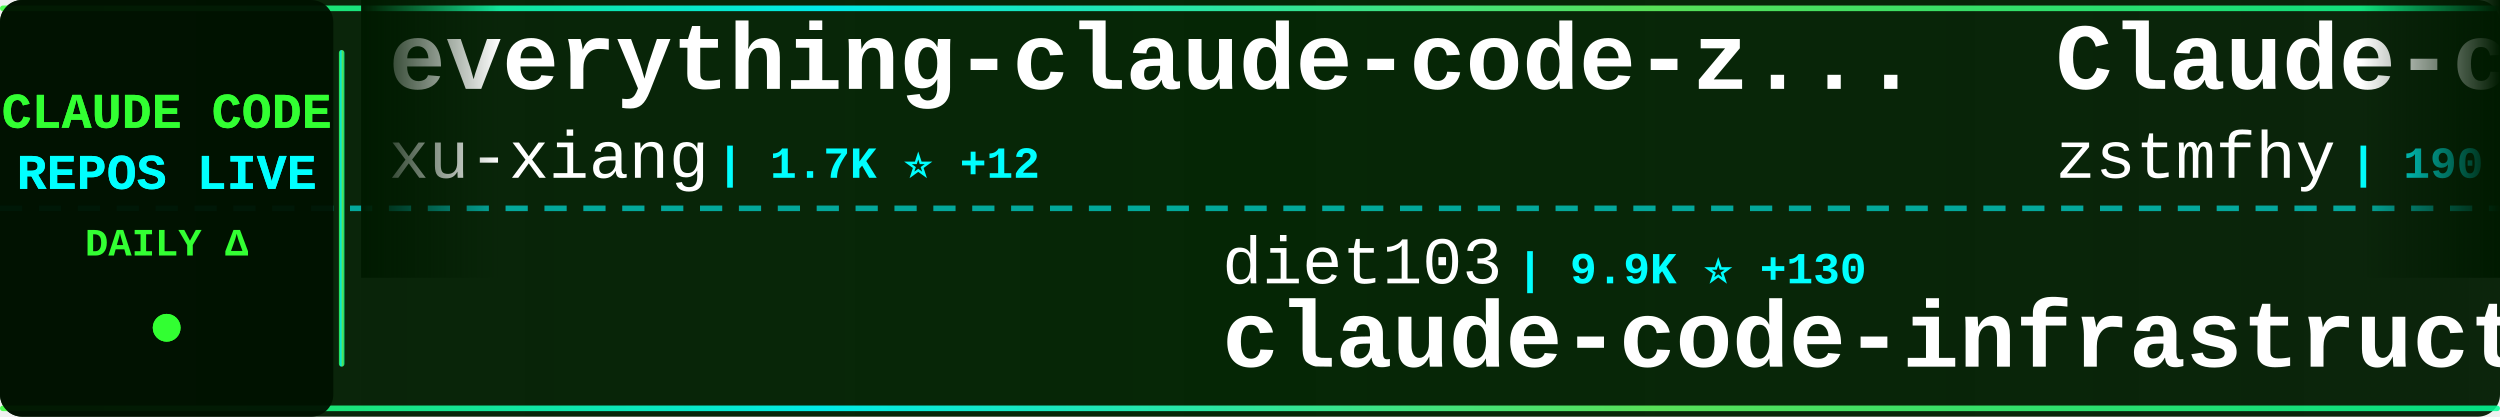
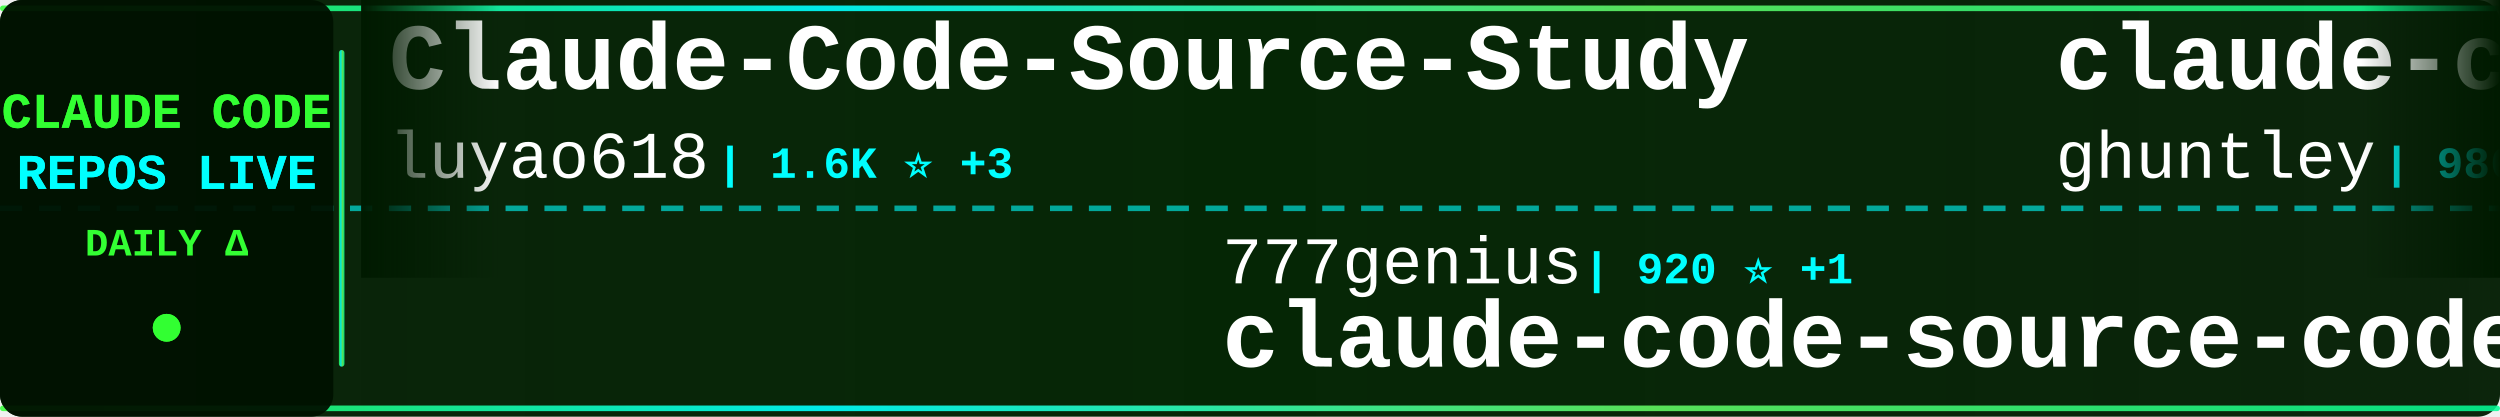
<svg xmlns="http://www.w3.org/2000/svg" width="900" height="150">
  <defs>
    <linearGradient id="tickerBg" x1="0%" y1="0%" x2="100%" y2="0%">
      <stop offset="0%" style="stop-color:#001a00;stop-opacity:0.95" />
      <stop offset="50%" style="stop-color:#002200;stop-opacity:0.98" />
      <stop offset="100%" style="stop-color:#001a00;stop-opacity:0.95" />
    </linearGradient>
    <linearGradient id="borderGrad" x1="0%" y1="0%" x2="100%" y2="0%">
      <stop offset="0%" style="stop-color:#33ff33;stop-opacity:0.85">
        <animate attributeName="stop-opacity" values="0.85;1;0.85" dur="2s" repeatCount="indefinite" />
      </stop>
      <stop offset="33%" style="stop-color:#00ffff;stop-opacity:0.9">
        <animate attributeName="stop-opacity" values="0.9;1;0.9" dur="2.2s" repeatCount="indefinite" />
      </stop>
      <stop offset="66%" style="stop-color:#66ff66;stop-opacity:0.85">
        <animate attributeName="stop-opacity" values="0.85;1;0.85" dur="1.8s" repeatCount="indefinite" />
      </stop>
      <stop offset="100%" style="stop-color:#00ff99;stop-opacity:0.85">
        <animate attributeName="stop-opacity" values="0.85;1;0.85" dur="2s" repeatCount="indefinite" />
      </stop>
    </linearGradient>
    <filter id="textGlow">
      <feGaussianBlur stdDeviation="0.1" result="coloredBlur" />
      <feMerge>
        <feMergeNode in="coloredBlur" />
        <feMergeNode in="SourceGraphic" />
      </feMerge>
    </filter>
    <filter id="metricGlow">
      <feGaussianBlur stdDeviation="0.2" result="coloredBlur" />
      <feMerge>
        <feMergeNode in="coloredBlur" />
        <feMergeNode in="SourceGraphic" />
      </feMerge>
    </filter>
    <linearGradient id="leftFade" x1="0%" y1="0%" x2="100%" y2="0%">
      <stop offset="0%" style="stop-color:#001a00;stop-opacity:1" />
      <stop offset="100%" style="stop-color:#001a00;stop-opacity:0" />
    </linearGradient>
    <linearGradient id="rightFade" x1="0%" y1="0%" x2="100%" y2="0%">
      <stop offset="0%" style="stop-color:#001a00;stop-opacity:0" />
      <stop offset="100%" style="stop-color:#001a00;stop-opacity:1" />
    </linearGradient>
  </defs>
  <rect width="900" height="150" fill="url(#tickerBg)" rx="8" />
  <rect x="0" y="2" width="900" height="2" fill="url(#borderGrad)" rx="1" />
  <rect x="0" y="146" width="900" height="2" fill="url(#borderGrad)" rx="1" />
  <line x1="0" y1="75" x2="900" y2="75" stroke="#00ffff" stroke-width="2" stroke-dasharray="8 6" opacity="0.6" />
  <rect x="0" y="0" width="120" height="150" fill="#001100" opacity="0.95" rx="8" />
  <text x="60" y="46" font-family="'Courier New', monospace" font-size="18" font-weight="bold" fill="#33ff33" text-anchor="middle" filter="url(#textGlow)">
    CLAUDE CODE
  </text>
  <text x="60" y="68" font-family="'Courier New', monospace" font-size="18" font-weight="bold" fill="#00ffff" text-anchor="middle" filter="url(#textGlow)">
    REPOS LIVE
  </text>
  <text x="60" y="92" font-family="'Courier New', monospace" font-size="14" font-weight="bold" fill="#33ff33" text-anchor="middle">
    DAILY Δ
  </text>
  <circle cx="60" cy="118" r="5" fill="#33ff33" filter="url(#metricGlow)">
    <animate attributeName="r" values="4;6;4" dur="1.5s" repeatCount="indefinite" />
    <animate attributeName="opacity" values="0.6;1;0.6" dur="1.5s" repeatCount="indefinite" />
  </circle>
  <rect x="122" y="18" width="2" height="114" fill="url(#borderGrad)" rx="1" />
  <clipPath id="tickerClip">
    <rect x="130" y="0" width="770" height="150" />
  </clipPath>
  <g clip-path="url(#tickerClip)">
    <g id="tickerItems">
      <animateTransform attributeName="transform" attributeType="XML" type="translate" from="0 0" to="-3000 0" dur="54s" repeatCount="indefinite" />
      <g transform="translate(0, 0)">
-         <text x="140" y="32" font-family="'Courier New', monospace" font-size="34" font-weight="bold" fill="#ffffff">everything-claude-code-z...</text>
-         <text x="140" y="64" font-family="'Courier New', monospace" font-size="24" font-weight="normal" fill="#ffffff" opacity="1.0">xu-xiang</text>
-         <text x="258" y="64" font-family="'Courier New', monospace" font-size="16" font-weight="bold" fill="#00ffff"> | 1.7K ⭐ +12</text>
+         <text x="140" y="32" font-family="'Courier New', monospace" font-size="34" font-weight="bold" fill="#ffffff">Claude-Code-Source-Study</text>
+         <text x="140" y="64" font-family="'Courier New', monospace" font-size="24" font-weight="normal" fill="#ffffff" opacity="1.0">luyao618</text>
+         <text x="258" y="64" font-family="'Courier New', monospace" font-size="16" font-weight="bold" fill="#00ffff"> | 1.6K ⭐ +3</text>
      </g>
      <g transform="translate(300, 0)">
-         <text x="140" y="102" font-family="'Courier New', monospace" font-size="24" font-weight="normal" fill="#ffffff" opacity="1.0">diet103</text>
-         <text x="246" y="102" font-family="'Courier New', monospace" font-size="16" font-weight="bold" fill="#00ffff"> | 9.9K ⭐ +130</text>
-         <text x="140" y="132" font-family="'Courier New', monospace" font-size="34" font-weight="bold" fill="#ffffff">claude-code-infrastructu...</text>
+         <text x="140" y="102" font-family="'Courier New', monospace" font-size="24" font-weight="normal" fill="#ffffff" opacity="1.0">777genius</text>
+         <text x="270" y="102" font-family="'Courier New', monospace" font-size="16" font-weight="bold" fill="#00ffff"> | 920 ⭐ +1</text>
+         <text x="140" y="132" font-family="'Courier New', monospace" font-size="34" font-weight="bold" fill="#ffffff">claude-code-source-code</text>
      </g>
      <g transform="translate(600, 0)">
-         <text x="140" y="32" font-family="'Courier New', monospace" font-size="34" font-weight="bold" fill="#ffffff">Claude-code</text>
-         <text x="140" y="64" font-family="'Courier New', monospace" font-size="24" font-weight="normal" fill="#ffffff" opacity="1.0">zstmfhy</text>
-         <text x="246" y="64" font-family="'Courier New', monospace" font-size="16" font-weight="bold" fill="#00ffff"> | 190 ⭐</text>
+         <text x="140" y="32" font-family="'Courier New', monospace" font-size="34" font-weight="bold" fill="#ffffff">claude-code-source-code-...</text>
+         <text x="140" y="64" font-family="'Courier New', monospace" font-size="24" font-weight="normal" fill="#ffffff" opacity="1.0">ghuntley</text>
+         <text x="258" y="64" font-family="'Courier New', monospace" font-size="16" font-weight="bold" fill="#00ffff"> | 986 ⭐</text>
      </g>
      <g transform="translate(900, 0)">
-         <text x="140" y="102" font-family="'Courier New', monospace" font-size="24" font-weight="normal" fill="#ffffff" opacity="1.0">fazxes</text>
-         <text x="234" y="102" font-family="'Courier New', monospace" font-size="16" font-weight="bold" fill="#00ffff"> | 225 ⭐</text>
-         <text x="140" y="132" font-family="'Courier New', monospace" font-size="34" font-weight="bold" fill="#ffffff">Claude-code</text>
+         <text x="140" y="102" font-family="'Courier New', monospace" font-size="24" font-weight="normal" fill="#ffffff" opacity="1.0">JrCx7scC</text>
+         <text x="258" y="102" font-family="'Courier New', monospace" font-size="16" font-weight="bold" fill="#00ffff"> | 371 ⭐</text>
+         <text x="140" y="132" font-family="'Courier New', monospace" font-size="34" font-weight="bold" fill="#ffffff">claude-code-source</text>
      </g>
      <g transform="translate(1200, 0)">
-         <text x="140" y="32" font-family="'Courier New', monospace" font-size="34" font-weight="bold" fill="#ffffff">claude-code</text>
-         <text x="140" y="64" font-family="'Courier New', monospace" font-size="24" font-weight="normal" fill="#ffffff" opacity="1.0">Onewon</text>
-         <text x="234" y="64" font-family="'Courier New', monospace" font-size="16" font-weight="bold" fill="#00ffff"> | 181 ⭐</text>
+         <text x="140" y="32" font-family="'Courier New', monospace" font-size="34" font-weight="bold" fill="#ffffff">claude-code-analysis</text>
+         <text x="140" y="64" font-family="'Courier New', monospace" font-size="24" font-weight="normal" fill="#ffffff" opacity="1.0">liuup</text>
+         <text x="222" y="64" font-family="'Courier New', monospace" font-size="16" font-weight="bold" fill="#00ffff"> | 3.6K ⭐ +13</text>
      </g>
      <g transform="translate(1500, 0)">
-         <text x="140" y="102" font-family="'Courier New', monospace" font-size="24" font-weight="normal" fill="#ffffff" opacity="1.0">centminmod</text>
-         <text x="282" y="102" font-family="'Courier New', monospace" font-size="16" font-weight="bold" fill="#00ffff"> | 2.5K ⭐ +3</text>
-         <text x="140" y="132" font-family="'Courier New', monospace" font-size="34" font-weight="bold" fill="#ffffff">my-claude-code-setup</text>
+         <text x="140" y="102" font-family="'Courier New', monospace" font-size="24" font-weight="normal" fill="#ffffff" opacity="1.0">disler</text>
+         <text x="234" y="102" font-family="'Courier New', monospace" font-size="16" font-weight="bold" fill="#00ffff"> | 1.5K ⭐ +1</text>
+         <text x="140" y="132" font-family="'Courier New', monospace" font-size="34" font-weight="bold" fill="#ffffff">pi-vs-claude-code</text>
      </g>
      <g transform="translate(1800, 0)">
-         <text x="140" y="32" font-family="'Courier New', monospace" font-size="34" font-weight="bold" fill="#ffffff">claude-code-source</text>
-         <text x="140" y="64" font-family="'Courier New', monospace" font-size="24" font-weight="normal" fill="#ffffff" opacity="1.0">hangsman</text>
-         <text x="258" y="64" font-family="'Courier New', monospace" font-size="16" font-weight="bold" fill="#00ffff"> | 788 ⭐</text>
+         <text x="140" y="32" font-family="'Courier New', monospace" font-size="34" font-weight="bold" fill="#ffffff">collection-claude-code-s...</text>
+         <text x="140" y="64" font-family="'Courier New', monospace" font-size="24" font-weight="normal" fill="#ffffff" opacity="1.0">chauncygu</text>
+         <text x="270" y="64" font-family="'Courier New', monospace" font-size="16" font-weight="bold" fill="#00ffff"> | 2.8K ⭐ +1</text>
      </g>
      <g transform="translate(2100, 0)">
-         <text x="140" y="102" font-family="'Courier New', monospace" font-size="24" font-weight="normal" fill="#ffffff" opacity="1.0">guanshan</text>
-         <text x="258" y="102" font-family="'Courier New', monospace" font-size="16" font-weight="bold" fill="#00ffff"> | 61 ⭐</text>
-         <text x="140" y="132" font-family="'Courier New', monospace" font-size="34" font-weight="bold" fill="#ffffff">ClaudeCode</text>
+         <text x="140" y="102" font-family="'Courier New', monospace" font-size="24" font-weight="normal" fill="#ffffff" opacity="1.0">repowise-dev</text>
+         <text x="306" y="102" font-family="'Courier New', monospace" font-size="16" font-weight="bold" fill="#00ffff"> | 1.2K ⭐ +4</text>
+         <text x="140" y="132" font-family="'Courier New', monospace" font-size="34" font-weight="bold" fill="#ffffff">claude-code-prompts</text>
      </g>
      <g transform="translate(2400, 0)">
-         <text x="140" y="32" font-family="'Courier New', monospace" font-size="34" font-weight="bold" fill="#ffffff">claude-code-prompts</text>
-         <text x="140" y="64" font-family="'Courier New', monospace" font-size="24" font-weight="normal" fill="#ffffff" opacity="1.0">repowise-dev</text>
-         <text x="306" y="64" font-family="'Courier New', monospace" font-size="16" font-weight="bold" fill="#00ffff"> | 1.2K ⭐ +3</text>
+         <text x="140" y="32" font-family="'Courier New', monospace" font-size="34" font-weight="bold" fill="#ffffff">Claude-Code-Game-Studios</text>
+         <text x="140" y="64" font-family="'Courier New', monospace" font-size="24" font-weight="normal" fill="#ffffff" opacity="1.0">Donchitos</text>
+         <text x="270" y="64" font-family="'Courier New', monospace" font-size="16" font-weight="bold" fill="#00ffff"> | 23.2K ⭐ +47</text>
      </g>
      <g transform="translate(2700, 0)">
-         <text x="140" y="102" font-family="'Courier New', monospace" font-size="24" font-weight="normal" fill="#ffffff" opacity="1.0">Alishahryar1</text>
-         <text x="306" y="102" font-family="'Courier New', monospace" font-size="16" font-weight="bold" fill="#00ffff"> | 40.9K ⭐ +193</text>
-         <text x="140" y="132" font-family="'Courier New', monospace" font-size="34" font-weight="bold" fill="#ffffff">free-claude-code</text>
+         <text x="140" y="102" font-family="'Courier New', monospace" font-size="24" font-weight="normal" fill="#ffffff" opacity="1.0">huangjia2019</text>
+         <text x="306" y="102" font-family="'Courier New', monospace" font-size="16" font-weight="bold" fill="#00ffff"> | 995 ⭐ +4</text>
+         <text x="140" y="132" font-family="'Courier New', monospace" font-size="34" font-weight="bold" fill="#ffffff">claude-code-engineering</text>
      </g>
      <g transform="translate(3000, 0)">
-         <text x="140" y="32" font-family="'Courier New', monospace" font-size="34" font-weight="bold" fill="#ffffff">everything-claude-code-z...</text>
-         <text x="140" y="64" font-family="'Courier New', monospace" font-size="24" font-weight="normal" fill="#ffffff" opacity="1.0">xu-xiang</text>
-         <text x="258" y="64" font-family="'Courier New', monospace" font-size="16" font-weight="bold" fill="#00ffff"> | 1.7K ⭐ +12</text>
+         <text x="140" y="32" font-family="'Courier New', monospace" font-size="34" font-weight="bold" fill="#ffffff">Claude-Code-Source-Study</text>
+         <text x="140" y="64" font-family="'Courier New', monospace" font-size="24" font-weight="normal" fill="#ffffff" opacity="1.0">luyao618</text>
+         <text x="258" y="64" font-family="'Courier New', monospace" font-size="16" font-weight="bold" fill="#00ffff"> | 1.6K ⭐ +3</text>
      </g>
      <g transform="translate(3300, 0)">
-         <text x="140" y="102" font-family="'Courier New', monospace" font-size="24" font-weight="normal" fill="#ffffff" opacity="1.0">diet103</text>
-         <text x="246" y="102" font-family="'Courier New', monospace" font-size="16" font-weight="bold" fill="#00ffff"> | 9.9K ⭐ +130</text>
-         <text x="140" y="132" font-family="'Courier New', monospace" font-size="34" font-weight="bold" fill="#ffffff">claude-code-infrastructu...</text>
+         <text x="140" y="102" font-family="'Courier New', monospace" font-size="24" font-weight="normal" fill="#ffffff" opacity="1.0">777genius</text>
+         <text x="270" y="102" font-family="'Courier New', monospace" font-size="16" font-weight="bold" fill="#00ffff"> | 920 ⭐ +1</text>
+         <text x="140" y="132" font-family="'Courier New', monospace" font-size="34" font-weight="bold" fill="#ffffff">claude-code-source-code</text>
      </g>
      <g transform="translate(3600, 0)">
-         <text x="140" y="32" font-family="'Courier New', monospace" font-size="34" font-weight="bold" fill="#ffffff">Claude-code</text>
-         <text x="140" y="64" font-family="'Courier New', monospace" font-size="24" font-weight="normal" fill="#ffffff" opacity="1.0">zstmfhy</text>
-         <text x="246" y="64" font-family="'Courier New', monospace" font-size="16" font-weight="bold" fill="#00ffff"> | 190 ⭐</text>
+         <text x="140" y="32" font-family="'Courier New', monospace" font-size="34" font-weight="bold" fill="#ffffff">claude-code-source-code-...</text>
+         <text x="140" y="64" font-family="'Courier New', monospace" font-size="24" font-weight="normal" fill="#ffffff" opacity="1.0">ghuntley</text>
+         <text x="258" y="64" font-family="'Courier New', monospace" font-size="16" font-weight="bold" fill="#00ffff"> | 986 ⭐</text>
      </g>
      <g transform="translate(3900, 0)">
-         <text x="140" y="102" font-family="'Courier New', monospace" font-size="24" font-weight="normal" fill="#ffffff" opacity="1.0">fazxes</text>
-         <text x="234" y="102" font-family="'Courier New', monospace" font-size="16" font-weight="bold" fill="#00ffff"> | 225 ⭐</text>
-         <text x="140" y="132" font-family="'Courier New', monospace" font-size="34" font-weight="bold" fill="#ffffff">Claude-code</text>
+         <text x="140" y="102" font-family="'Courier New', monospace" font-size="24" font-weight="normal" fill="#ffffff" opacity="1.0">JrCx7scC</text>
+         <text x="258" y="102" font-family="'Courier New', monospace" font-size="16" font-weight="bold" fill="#00ffff"> | 371 ⭐</text>
+         <text x="140" y="132" font-family="'Courier New', monospace" font-size="34" font-weight="bold" fill="#ffffff">claude-code-source</text>
      </g>
    </g>
  </g>
  <rect x="130" y="0" width="50" height="100" fill="url(#leftFade)" />
  <rect x="850" y="0" width="50" height="100" fill="url(#rightFade)" />
</svg>
